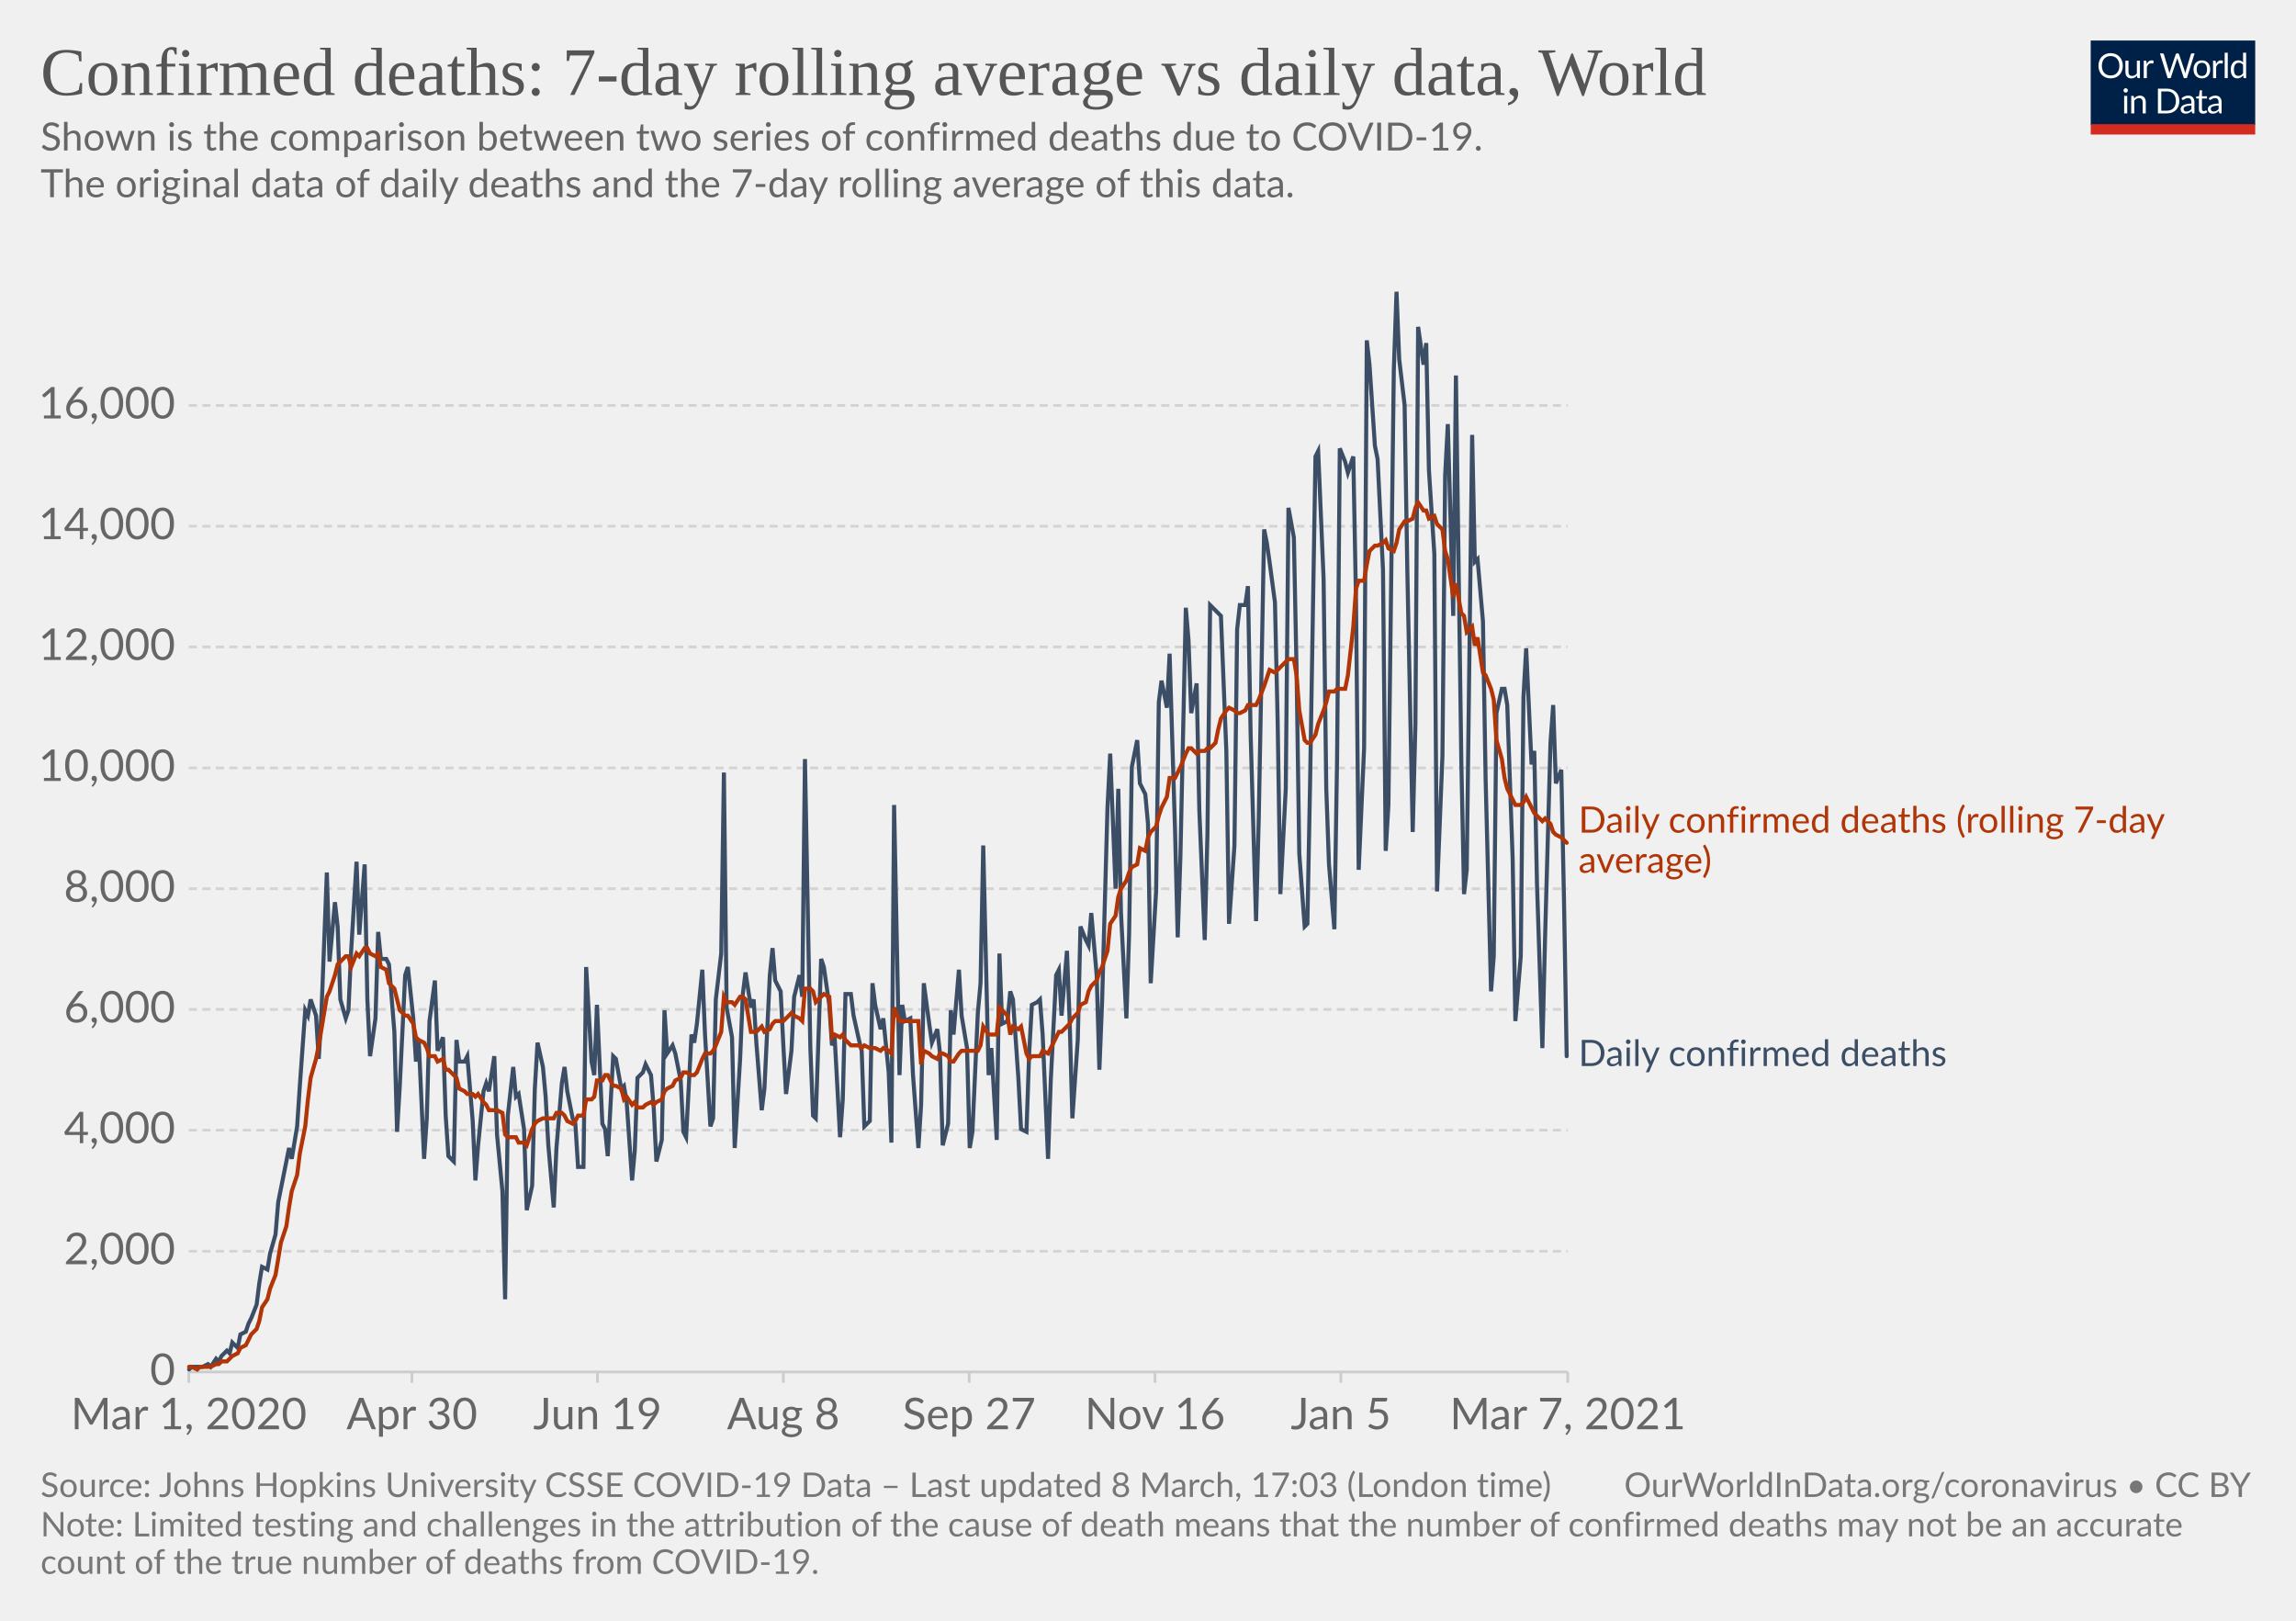
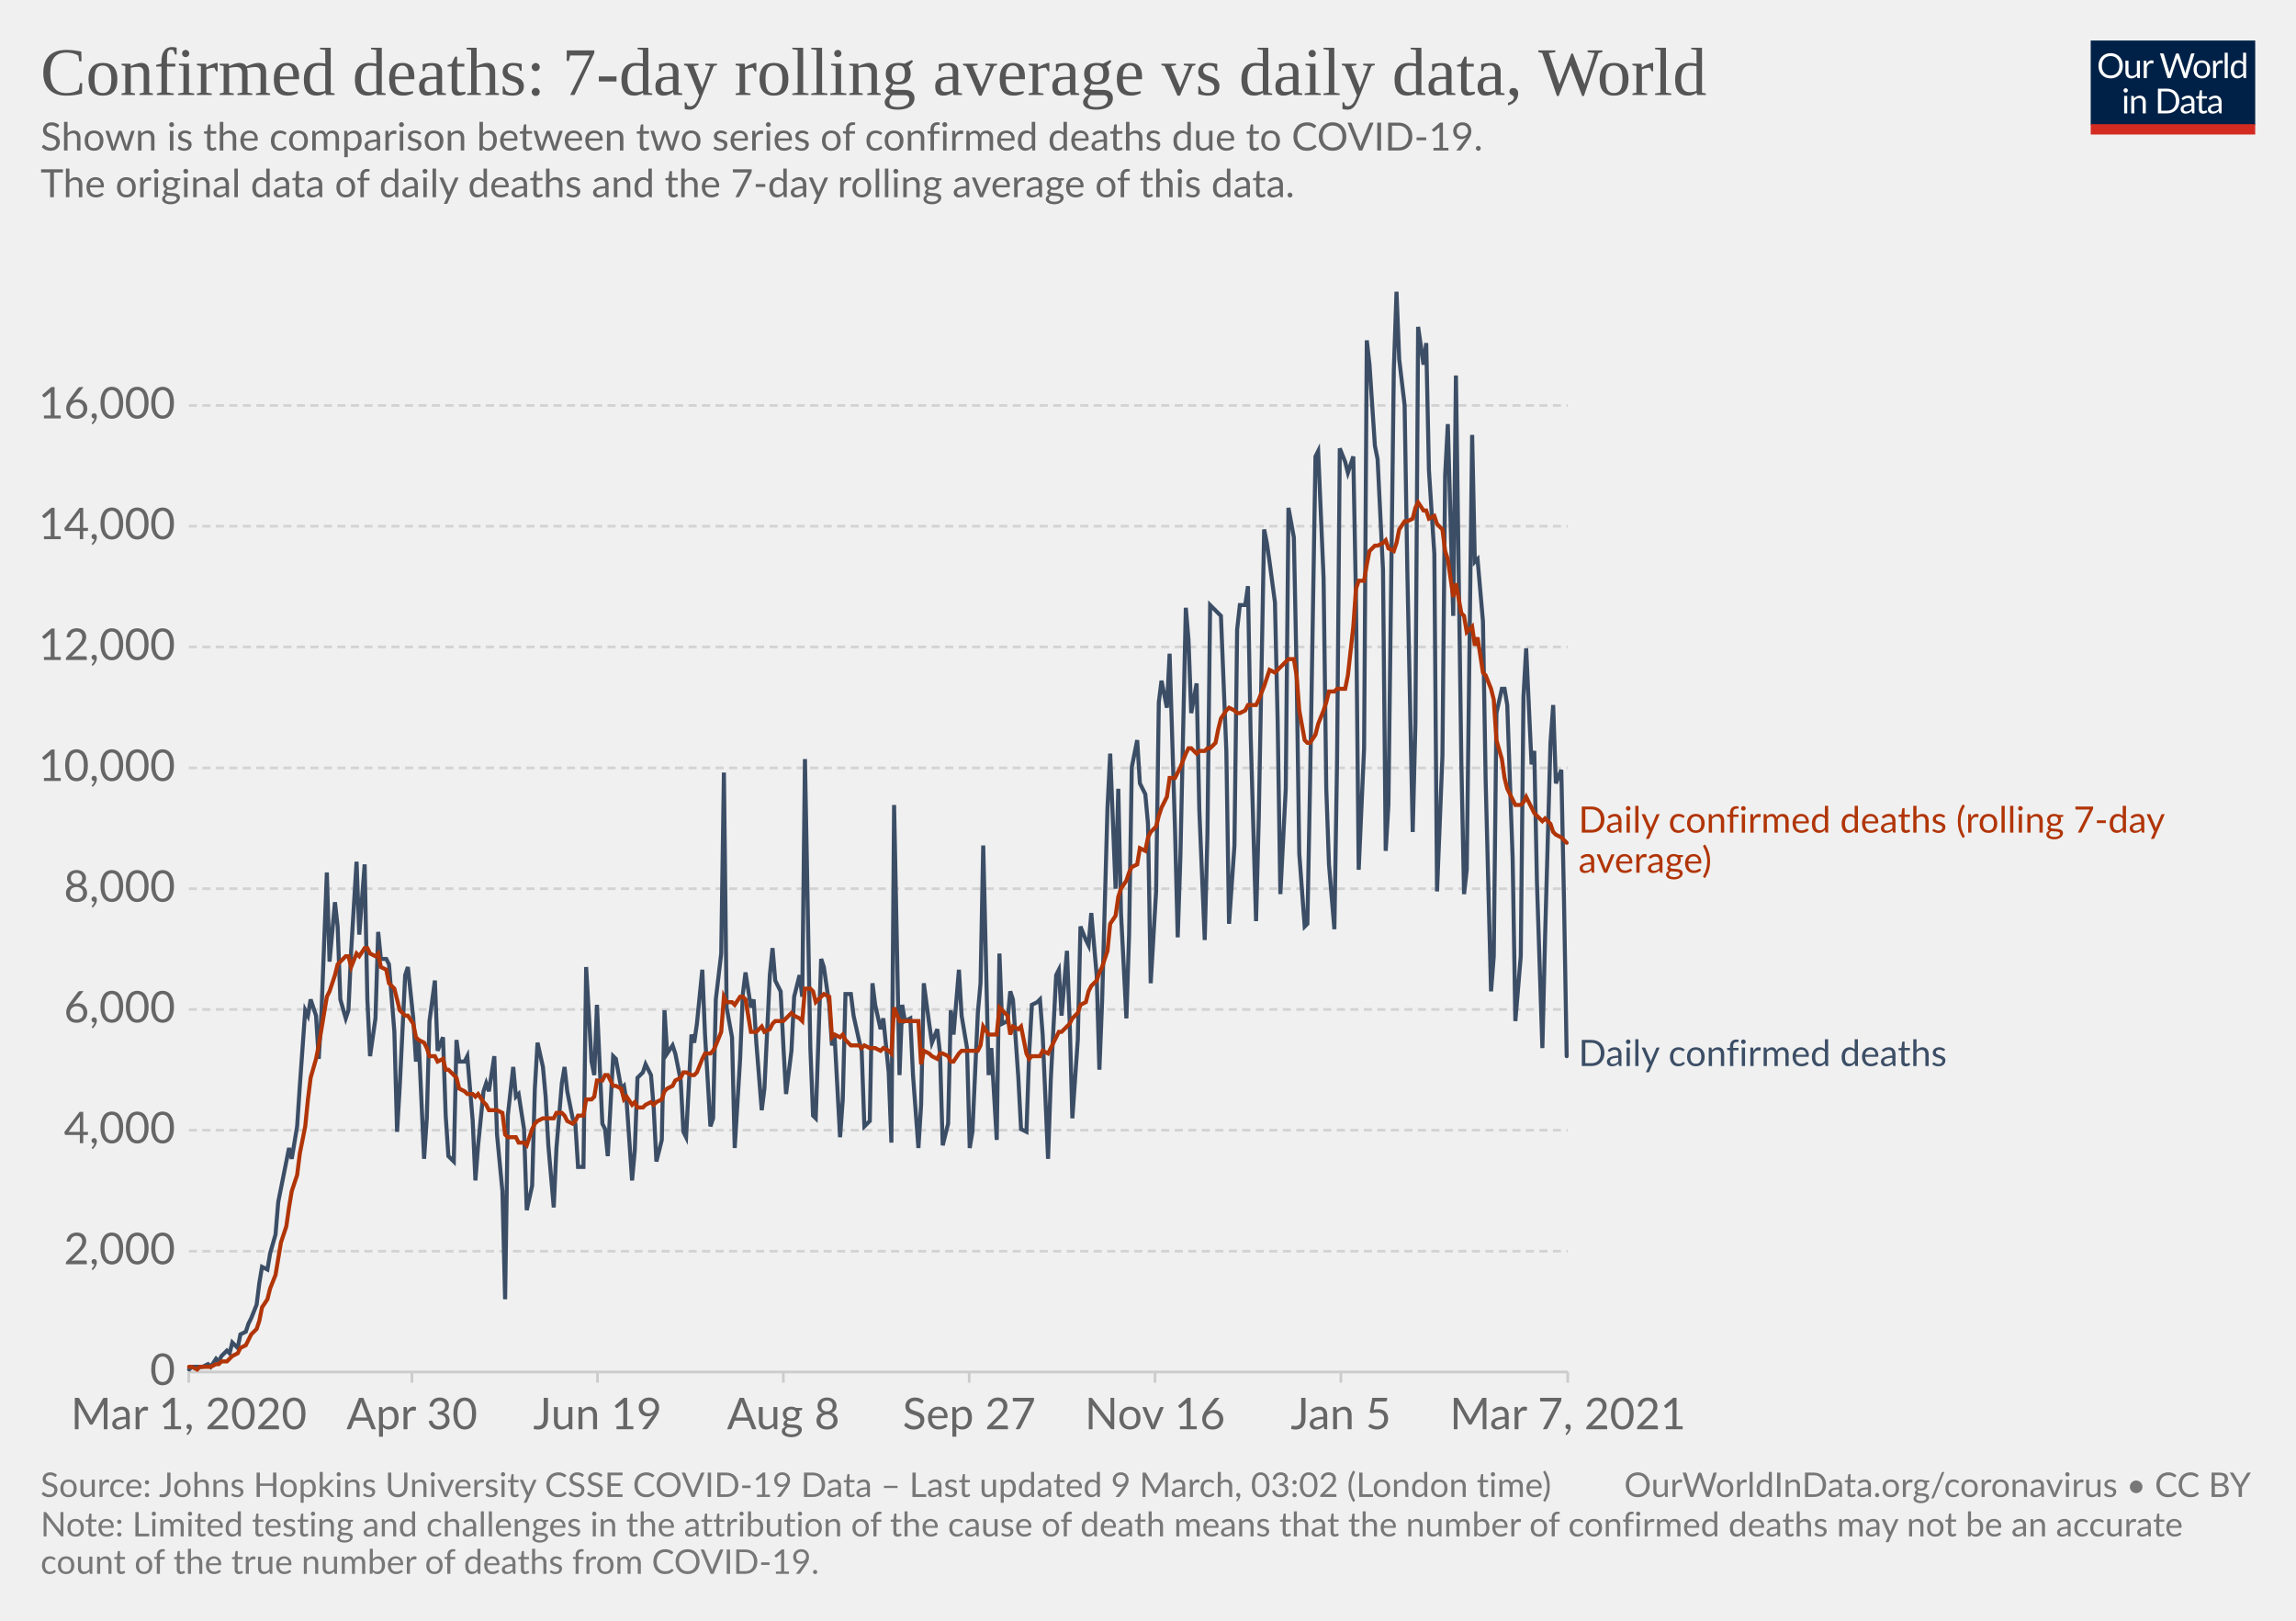
<svg xmlns="http://www.w3.org/2000/svg" version="1.1" style="background-color:#fff;-webkit-font-smoothing:antialiased" width="850" height="600" viewBox="0 0 850 600" font-family="Lato,'Helvetica Neue',Helvetica,Arial,sans-serif" font-size="18" text-rendering="optimizeLegibility">
  <g class="HeaderView">
    <g transform="matrix(.29 0 0 .29 774 15)">
      <svg width="210" height="120" viewBox="0 0 210 120" fill="none">
        <g clip-path="url(#clip0)">
          <path d="M0 0h210v107.89H0V0z" fill="#002147" />
          <path d="M40.98 32.25c0 2.36-.38 4.53-1.12 6.51a14.26 14.26 0 01-8.1 8.4c-1.9.78-4.02 1.17-6.34 1.17a16.6 16.6 0 01-6.33-1.17 14.31 14.31 0 01-8.08-8.4 18.29 18.29 0 01-1.12-6.51c0-2.36.38-4.53 1.12-6.5.75-1.97 1.8-3.67 3.17-5.1a14.32 14.32 0 014.9-3.34c1.92-.8 4.03-1.19 6.34-1.19 2.32 0 4.43.4 6.34 1.19 1.92.8 3.56 1.9 4.93 3.34a14.87 14.87 0 013.17 5.1 18.1 18.1 0 011.12 6.5zm-4.38 0c0-1.94-.26-3.68-.8-5.22a10.91 10.91 0 00-2.24-3.89 9.68 9.68 0 00-3.52-2.46 11.95 11.95 0 00-4.62-.86c-1.68 0-3.21.28-4.6.86a9.88 9.88 0 00-3.54 2.46 10.91 10.91 0 00-2.24 3.9c-.53 1.53-.8 3.27-.8 5.2 0 1.94.27 3.68.8 5.22a11.17 11.17 0 002.24 3.9 10.01 10.01 0 003.55 2.44c1.38.56 2.9.83 4.6.83s3.24-.27 4.61-.83a9.8 9.8 0 003.52-2.44 11.17 11.17 0 002.25-3.9c.53-1.54.8-3.28.8-5.21zm26.22-6.54V48H60.5c-.56 0-.9-.27-1.05-.81l-.31-2.4a12.45 12.45 0 01-3.26 2.6c-1.2.64-2.58.96-4.13.96-1.22 0-2.3-.2-3.24-.6a6.52 6.52 0 01-2.33-1.7 7.37 7.37 0 01-1.43-2.67c-.3-1.04-.46-2.2-.46-3.45V25.7h3.91v14.22c0 1.68.38 2.99 1.15 3.91.77.93 1.96 1.39 3.54 1.39 1.16 0 2.24-.27 3.23-.82a10.42 10.42 0 002.8-2.28V25.7h3.91zm8.61 4.47a9.94 9.94 0 012.6-3.56 5.64 5.64 0 013.76-1.3c.47 0 .92.05 1.34.15.44.1.83.27 1.17.49l-.3 2.92c-.09.37-.3.55-.66.55-.2 0-.5-.04-.9-.13a6.21 6.21 0 00-3.24.18 4.23 4.23 0 00-1.47.92c-.42.4-.81.9-1.17 1.5-.33.58-.64 1.26-.92 2.02V48H67.7V25.71h2.25c.42 0 .72.08.88.25.16.16.27.44.33.83l.26 3.39zm61.16-13.7L122.75 48h-3.82l-7.99-24.05a21.95 21.95 0 01-.42-1.58 38.36 38.36 0 01-.44 1.58L102.05 48h-3.83L88.4 16.47h3.54c.38 0 .7.1.95.29.26.2.43.43.5.73l6.52 21.9.28 1.28.29 1.46.3-1.46.38-1.27 7.41-21.91c.1-.25.26-.48.51-.69.27-.22.58-.33.95-.33h1.23c.38 0 .69.1.92.29a1.77 1.77 0 01.53.73l7.4 21.9a28.4 28.4 0 01.68 2.62 29.52 29.52 0 01.52-2.61l6.54-21.91a1.31 1.31 0 01.48-.7c.27-.21.58-.32.95-.32h3.32zm9.35 8.88c1.63 0 3.1.27 4.4.82a9.43 9.43 0 015.46 5.94c.5 1.4.74 2.98.74 4.73 0 1.76-.25 3.34-.74 4.75a9.43 9.43 0 01-5.46 5.92c-1.3.52-2.77.79-4.4.79-1.64 0-3.12-.27-4.44-.8a9.42 9.42 0 01-3.35-2.3c-.92-1-1.63-2.2-2.13-3.61-.49-1.41-.73-3-.73-4.75s.24-3.33.73-4.73c.5-1.43 1.2-2.64 2.13-3.63a9.4 9.4 0 013.35-2.31c1.32-.55 2.8-.82 4.44-.82zm0 19.89c2.2 0 3.84-.73 4.93-2.2 1.08-1.48 1.63-3.54 1.63-6.18 0-2.66-.55-4.72-1.63-6.2-1.09-1.49-2.73-2.23-4.93-2.23-1.12 0-2.09.2-2.93.57a5.71 5.71 0 00-2.06 1.65 7.5 7.5 0 00-1.24 2.67c-.26 1.04-.4 2.22-.4 3.54 0 2.64.55 4.7 1.64 6.18 1.1 1.47 2.76 2.2 4.99 2.2zm17.97-15.07a9.94 9.94 0 012.6-3.56 5.64 5.64 0 013.76-1.3c.47 0 .91.05 1.34.15.44.1.83.27 1.16.49l-.28 2.92c-.09.37-.31.55-.66.55-.2 0-.5-.04-.9-.13a6.2 6.2 0 00-3.24.18 4.23 4.23 0 00-1.47.92c-.43.4-.82.9-1.17 1.5a13.1 13.1 0 00-.92 2.02V48h-3.94V25.71h2.24c.43 0 .72.08.88.25.17.16.28.44.33.83l.27 3.39zm15.04-14.59V48h-3.92V15.6h3.92zm19.55 15.43a6.22 6.22 0 00-2.38-2.05 6.7 6.7 0 00-2.86-.6c-2.07 0-3.66.75-4.77 2.23-1.12 1.48-1.68 3.6-1.68 6.33 0 1.46.13 2.7.38 3.74a7.29 7.29 0 001.1 2.56 4.35 4.35 0 001.78 1.45c.7.3 1.5.46 2.4.46 1.29 0 2.41-.3 3.36-.88a9.6 9.6 0 002.67-2.49V31.02zm3.91-15.43V48h-2.33c-.56 0-.9-.27-1.06-.81l-.35-2.71a12.13 12.13 0 01-3.25 2.77 8.28 8.28 0 01-4.23 1.06 7.31 7.31 0 01-6.14-2.9c-.73-.96-1.3-2.15-1.69-3.57a18.35 18.35 0 01.07-9.48 11.29 11.29 0 011.89-3.7 8.7 8.7 0 017.06-3.34 7.96 7.96 0 016.12 2.62V15.59h3.91zM46.61 70.71V93H42.7V70.71h3.91zm.84-7c0 .39-.08.75-.24 1.09a2.81 2.81 0 01-1.52 1.47 2.67 2.67 0 01-2.16 0 2.9 2.9 0 01-1.45-1.47 2.67 2.67 0 010-2.16c.15-.35.35-.65.6-.9.25-.27.53-.47.85-.62a2.67 2.67 0 012.16 0c.35.15.65.35.9.62.27.25.47.55.62.9.16.34.24.7.24 1.08zm7.97 10.24c.49-.54 1-1.04 1.54-1.48a9.85 9.85 0 013.66-1.84 8.96 8.96 0 015.43.35c.94.4 1.72.97 2.33 1.71a7.36 7.36 0 011.43 2.67c.32 1.04.49 2.19.49 3.45V93h-3.94V78.81c0-1.69-.4-3-1.17-3.92-.76-.93-1.93-1.4-3.5-1.4a6.6 6.6 0 00-3.25.83c-1 .56-1.92 1.31-2.77 2.27V93h-3.94V70.71h2.35c.56 0 .9.28 1.04.82l.3 2.42zm57.7 3.3c0 2.36-.37 4.5-1.11 6.44a14.3 14.3 0 01-3.17 4.98 14.1 14.1 0 01-4.93 3.2c-1.9.76-4.02 1.13-6.33 1.13H85.8V61.47h11.77c2.31 0 4.42.39 6.33 1.15a13.8 13.8 0 018.1 8.18 17.75 17.75 0 011.12 6.45zm-4.37 0c0-1.94-.26-3.67-.8-5.2a10.94 10.94 0 00-2.23-3.87 9.57 9.57 0 00-3.53-2.42 12.23 12.23 0 00-4.61-.83h-7.5v24.62h7.5c1.7 0 3.24-.28 4.61-.84a9.7 9.7 0 003.53-2.4 10.94 10.94 0 002.24-3.87c.53-1.53.8-3.26.8-5.2zm19.8 5.72c-1.8.06-3.34.2-4.62.44-1.26.22-2.3.51-3.1.88-.8.36-1.37.8-1.74 1.3-.35.5-.53 1.05-.53 1.67 0 .58.1 1.1.3 1.52a3 3 0 00.76 1.05c.34.27.73.46 1.17.6a6.13 6.13 0 001.45.17 7.28 7.28 0 003.5-.81 11.95 11.95 0 002.82-2.2v-4.62zm-12.65-9.11a12.73 12.73 0 013.98-2.66c1.43-.59 3-.88 4.73-.88 1.25 0 2.36.2 3.33.61a6.81 6.81 0 013.94 4.38c.33 1.04.5 2.19.5 3.43V93h-1.74a1.8 1.8 0 01-.88-.18c-.2-.13-.36-.38-.48-.74l-.44-2.12-1.72 1.46a9.48 9.48 0 01-3.74 1.7c-.69.15-1.46.23-2.3.23-.87 0-1.69-.12-2.45-.35a5.34 5.34 0 01-3.34-2.93 6.64 6.64 0 01-.49-2.64c0-.88.25-1.72.73-2.53a6.33 6.33 0 012.35-2.17c1.09-.63 2.5-1.15 4.25-1.54 1.75-.41 3.89-.65 6.42-.7v-1.75c0-1.73-.37-3.03-1.12-3.91-.75-.9-1.84-1.34-3.28-1.34-.97 0-1.78.12-2.44.37-.64.23-1.2.5-1.7.81l-1.23.82c-.33.23-.67.35-1 .35-.27 0-.5-.07-.69-.2a2.1 2.1 0 01-.48-.53l-.7-1.25zm27.67 19.5c-1.76 0-3.12-.5-4.07-1.48-.94-.98-1.41-2.4-1.41-4.25V74h-2.68a.9.9 0 01-.6-.2c-.16-.14-.24-.36-.24-.66v-1.56l3.65-.46.9-6.89a.9.9 0 01.29-.52.88.88 0 01.62-.22H142v7.67h6.44V74H142v13.38c0 .94.22 1.63.68 2.09.45.45 1.04.68 1.76.68a3.21 3.21 0 001.85-.53l.55-.35c.16-.12.3-.18.41-.18.2 0 .4.13.55.38l1.15 1.87a7.45 7.45 0 01-2.44 1.5 8.53 8.53 0 01-2.95.52zm19.68-10.4c-1.8.07-3.34.21-4.62.45-1.26.22-2.3.51-3.1.88-.8.36-1.37.8-1.74 1.3-.35.5-.53 1.05-.53 1.67 0 .58.1 1.1.3 1.52a2.9 2.9 0 00.76 1.05c.34.27.73.46 1.17.6a6.13 6.13 0 001.45.17 7.3 7.3 0 003.5-.81 12.04 12.04 0 002.82-2.2v-4.62zm-12.65-9.1a12.72 12.72 0 013.99-2.66c1.42-.59 3-.88 4.72-.88 1.25 0 2.36.2 3.33.61a6.81 6.81 0 013.94 4.38c.33 1.04.5 2.19.5 3.43V93h-1.74a1.8 1.8 0 01-.88-.18c-.2-.13-.36-.38-.48-.74l-.44-2.12-1.72 1.46a9.48 9.48 0 01-3.74 1.7c-.69.15-1.46.23-2.3.23-.87 0-1.69-.12-2.45-.35a5.33 5.33 0 01-3.34-2.93 6.62 6.62 0 01-.49-2.64c0-.88.25-1.72.73-2.53a6.33 6.33 0 012.35-2.17c1.09-.63 2.5-1.15 4.25-1.54a31.2 31.2 0 016.42-.7v-1.75c0-1.73-.37-3.03-1.12-3.91-.75-.9-1.84-1.34-3.28-1.34-.97 0-1.78.12-2.44.37-.64.23-1.2.5-1.7.81l-1.22.82c-.34.23-.68.35-1.02.35-.26 0-.49-.07-.68-.2a1.88 1.88 0 01-.48-.53l-.7-1.25zM40.98 32.25c0 2.36-.38 4.53-1.12 6.51a14.26 14.26 0 01-8.1 8.4c-1.9.78-4.02 1.17-6.34 1.17a16.6 16.6 0 01-6.33-1.17 14.31 14.31 0 01-8.08-8.4 18.29 18.29 0 01-1.12-6.51c0-2.36.38-4.53 1.12-6.5.75-1.97 1.8-3.67 3.17-5.1a14.32 14.32 0 014.9-3.34c1.92-.8 4.03-1.19 6.34-1.19 2.32 0 4.43.4 6.34 1.19 1.92.8 3.56 1.9 4.93 3.34a14.87 14.87 0 013.17 5.1 18.1 18.1 0 011.12 6.5zm-4.38 0c0-1.94-.26-3.68-.8-5.22a10.91 10.91 0 00-2.24-3.89 9.68 9.68 0 00-3.52-2.46 11.95 11.95 0 00-4.62-.86c-1.68 0-3.21.28-4.6.86a9.88 9.88 0 00-3.54 2.46 10.91 10.91 0 00-2.24 3.9c-.53 1.53-.8 3.27-.8 5.2 0 1.94.27 3.68.8 5.22a11.17 11.17 0 002.24 3.9 10.01 10.01 0 003.55 2.44c1.38.56 2.9.83 4.6.83s3.24-.27 4.61-.83a9.8 9.8 0 003.52-2.44 11.17 11.17 0 002.25-3.9c.53-1.54.8-3.28.8-5.21zm26.22-6.54V48H60.5c-.56 0-.9-.27-1.05-.81l-.31-2.4a12.45 12.45 0 01-3.26 2.6c-1.2.64-2.58.96-4.13.96-1.22 0-2.3-.2-3.24-.6a6.52 6.52 0 01-2.33-1.7 7.37 7.37 0 01-1.43-2.67c-.3-1.04-.46-2.2-.46-3.45V25.7h3.91v14.22c0 1.68.38 2.99 1.15 3.91.77.93 1.96 1.39 3.54 1.39 1.16 0 2.24-.27 3.23-.82a10.42 10.42 0 002.8-2.28V25.7h3.91zm8.61 4.47a9.94 9.94 0 012.6-3.56 5.64 5.64 0 013.76-1.3c.47 0 .92.05 1.34.15.44.1.83.27 1.17.49l-.3 2.92c-.09.37-.3.55-.66.55-.2 0-.5-.04-.9-.13a6.21 6.21 0 00-3.24.18 4.23 4.23 0 00-1.47.92c-.42.4-.81.9-1.17 1.5-.33.58-.64 1.26-.92 2.02V48H67.7V25.71h2.25c.42 0 .72.08.88.25.16.16.27.44.33.83l.26 3.39zm61.16-13.7L122.75 48h-3.82l-7.99-24.05a21.95 21.95 0 01-.42-1.58 38.36 38.36 0 01-.44 1.58L102.05 48h-3.83L88.4 16.47h3.54c.38 0 .7.1.95.29.26.2.43.43.5.73l6.52 21.9.28 1.28.29 1.46.3-1.46.38-1.27 7.41-21.91c.1-.25.26-.48.51-.69.27-.22.58-.33.95-.33h1.23c.38 0 .69.1.92.29a1.77 1.77 0 01.53.73l7.4 21.9a28.4 28.4 0 01.68 2.62 29.52 29.52 0 01.52-2.61l6.54-21.91a1.31 1.31 0 01.48-.7c.27-.21.58-.32.95-.32h3.32zm9.35 8.88c1.63 0 3.1.27 4.4.82a9.43 9.43 0 015.46 5.94c.5 1.4.74 2.98.74 4.73 0 1.76-.25 3.34-.74 4.75a9.43 9.43 0 01-5.46 5.92c-1.3.52-2.77.79-4.4.79-1.64 0-3.12-.27-4.44-.8a9.42 9.42 0 01-3.35-2.3c-.92-1-1.63-2.2-2.13-3.61-.49-1.41-.73-3-.73-4.75s.24-3.33.73-4.73c.5-1.43 1.2-2.64 2.13-3.63a9.4 9.4 0 013.35-2.31c1.32-.55 2.8-.82 4.44-.82zm0 19.89c2.2 0 3.84-.73 4.93-2.2 1.08-1.48 1.63-3.54 1.63-6.18 0-2.66-.55-4.72-1.63-6.2-1.09-1.49-2.73-2.23-4.93-2.23-1.12 0-2.09.2-2.93.57a5.71 5.71 0 00-2.06 1.65 7.5 7.5 0 00-1.24 2.67c-.26 1.04-.4 2.22-.4 3.54 0 2.64.55 4.7 1.64 6.18 1.1 1.47 2.76 2.2 4.99 2.2zm17.97-15.07a9.94 9.94 0 012.6-3.56 5.64 5.64 0 013.76-1.3c.47 0 .91.05 1.34.15.44.1.83.27 1.16.49l-.28 2.92c-.09.37-.31.55-.66.55-.2 0-.5-.04-.9-.13a6.2 6.2 0 00-3.24.18 4.23 4.23 0 00-1.47.92c-.43.4-.82.9-1.17 1.5a13.1 13.1 0 00-.92 2.02V48h-3.94V25.71h2.24c.43 0 .72.08.88.25.17.16.28.44.33.83l.27 3.39zm15.04-14.59V48h-3.92V15.6h3.92zm19.55 15.43a6.22 6.22 0 00-2.38-2.05 6.7 6.7 0 00-2.86-.6c-2.07 0-3.66.75-4.77 2.23-1.12 1.48-1.68 3.6-1.68 6.33 0 1.46.13 2.7.38 3.74a7.29 7.29 0 001.1 2.56 4.35 4.35 0 001.78 1.45c.7.3 1.5.46 2.4.46 1.29 0 2.41-.3 3.36-.88a9.6 9.6 0 002.67-2.49V31.02zm3.91-15.43V48h-2.33c-.56 0-.9-.27-1.06-.81l-.35-2.71a12.13 12.13 0 01-3.25 2.77 8.28 8.28 0 01-4.23 1.06 7.31 7.31 0 01-6.14-2.9c-.73-.96-1.3-2.15-1.69-3.57a18.35 18.35 0 01.07-9.48 11.29 11.29 0 011.89-3.7 8.7 8.7 0 017.06-3.34 7.96 7.96 0 016.12 2.62V15.59h3.91zM46.61 70.71V93H42.7V70.71h3.91zm.84-7c0 .39-.08.75-.24 1.09a2.81 2.81 0 01-1.52 1.47 2.67 2.67 0 01-2.16 0 2.9 2.9 0 01-1.45-1.47 2.67 2.67 0 010-2.16c.15-.35.35-.65.6-.9.25-.27.53-.47.85-.62a2.67 2.67 0 012.16 0c.35.15.65.35.9.62.27.25.47.55.62.9.16.34.24.7.24 1.08zm7.97 10.24c.49-.54 1-1.04 1.54-1.48a9.85 9.85 0 013.66-1.84 8.96 8.96 0 015.43.35c.94.4 1.72.97 2.33 1.71a7.36 7.36 0 011.43 2.67c.32 1.04.49 2.19.49 3.45V93h-3.94V78.81c0-1.69-.4-3-1.17-3.92-.76-.93-1.93-1.4-3.5-1.4a6.6 6.6 0 00-3.25.83c-1 .56-1.92 1.31-2.77 2.27V93h-3.94V70.71h2.35c.56 0 .9.28 1.04.82l.3 2.42zm57.7 3.3c0 2.36-.37 4.5-1.11 6.44a14.3 14.3 0 01-3.17 4.98 14.1 14.1 0 01-4.93 3.2c-1.9.76-4.02 1.13-6.33 1.13H85.8V61.47h11.77c2.31 0 4.42.39 6.33 1.15a13.8 13.8 0 018.1 8.18 17.75 17.75 0 011.12 6.45zm-4.37 0c0-1.94-.26-3.67-.8-5.2a10.94 10.94 0 00-2.23-3.87 9.57 9.57 0 00-3.53-2.42 12.23 12.23 0 00-4.61-.83h-7.5v24.62h7.5c1.7 0 3.24-.28 4.61-.84a9.7 9.7 0 003.53-2.4 10.94 10.94 0 002.24-3.87c.53-1.53.8-3.26.8-5.2zm19.8 5.72c-1.8.06-3.34.2-4.62.44-1.26.22-2.3.51-3.1.88-.8.36-1.37.8-1.74 1.3-.35.5-.53 1.05-.53 1.67 0 .58.1 1.1.3 1.52a3 3 0 00.76 1.05c.34.27.73.46 1.17.6a6.13 6.13 0 001.45.17 7.28 7.28 0 003.5-.81 11.95 11.95 0 002.82-2.2v-4.62zm-12.65-9.11a12.73 12.73 0 013.98-2.66c1.43-.59 3-.88 4.73-.88 1.25 0 2.36.2 3.33.61a6.81 6.81 0 013.94 4.38c.33 1.04.5 2.19.5 3.43V93h-1.74a1.8 1.8 0 01-.88-.18c-.2-.13-.36-.38-.48-.74l-.44-2.12-1.72 1.46a9.48 9.48 0 01-3.74 1.7c-.69.15-1.46.23-2.3.23-.87 0-1.69-.12-2.45-.35a5.34 5.34 0 01-3.34-2.93 6.64 6.64 0 01-.49-2.64c0-.88.25-1.72.73-2.53a6.33 6.33 0 012.35-2.17c1.09-.63 2.5-1.15 4.25-1.54 1.75-.41 3.89-.65 6.42-.7v-1.75c0-1.73-.37-3.03-1.12-3.91-.75-.9-1.84-1.34-3.28-1.34-.97 0-1.78.12-2.44.37-.64.23-1.2.5-1.7.81l-1.23.82c-.33.23-.67.35-1 .35-.27 0-.5-.07-.69-.2a2.1 2.1 0 01-.48-.53l-.7-1.25zm27.67 19.5c-1.76 0-3.12-.5-4.07-1.48-.94-.98-1.41-2.4-1.41-4.25V74h-2.68a.9.9 0 01-.6-.2c-.16-.14-.24-.36-.24-.66v-1.56l3.65-.46.9-6.89a.9.9 0 01.29-.52.88.88 0 01.62-.22H142v7.67h6.44V74H142v13.38c0 .94.22 1.63.68 2.09.45.45 1.04.68 1.76.68a3.21 3.21 0 001.85-.53l.55-.35c.16-.12.3-.18.41-.18.2 0 .4.13.55.38l1.15 1.87a7.45 7.45 0 01-2.44 1.5 8.53 8.53 0 01-2.95.52zm19.68-10.4c-1.8.07-3.34.21-4.62.45-1.26.22-2.3.51-3.1.88-.8.36-1.37.8-1.74 1.3-.35.5-.53 1.05-.53 1.67 0 .58.1 1.1.3 1.52a2.9 2.9 0 00.76 1.05c.34.27.73.46 1.17.6a6.13 6.13 0 001.45.17 7.3 7.3 0 003.5-.81 12.04 12.04 0 002.82-2.2v-4.62zm-12.65-9.1a12.72 12.72 0 013.99-2.66c1.42-.59 3-.88 4.72-.88 1.25 0 2.36.2 3.33.61a6.81 6.81 0 013.94 4.38c.33 1.04.5 2.19.5 3.43V93h-1.74a1.8 1.8 0 01-.88-.18c-.2-.13-.36-.38-.48-.74l-.44-2.12-1.72 1.46a9.48 9.48 0 01-3.74 1.7c-.69.15-1.46.23-2.3.23-.87 0-1.69-.12-2.45-.35a5.33 5.33 0 01-3.34-2.93 6.62 6.62 0 01-.49-2.64c0-.88.25-1.72.73-2.53a6.33 6.33 0 012.35-2.17c1.09-.63 2.5-1.15 4.25-1.54a31.2 31.2 0 016.42-.7v-1.75c0-1.73-.37-3.03-1.12-3.91-.75-.9-1.84-1.34-3.28-1.34-.97 0-1.78.12-2.44.37-.64.23-1.2.5-1.7.81l-1.22.82c-.34.23-.68.35-1.02.35-.26 0-.49-.07-.68-.2a1.88 1.88 0 01-.48-.53l-.7-1.25zM40.98 32.25c0 2.36-.38 4.53-1.12 6.51a14.26 14.26 0 01-8.1 8.4c-1.9.78-4.02 1.17-6.34 1.17a16.6 16.6 0 01-6.33-1.17 14.31 14.31 0 01-8.08-8.4 18.29 18.29 0 01-1.12-6.51c0-2.36.38-4.53 1.12-6.5.75-1.97 1.8-3.67 3.17-5.1a14.32 14.32 0 014.9-3.34c1.92-.8 4.03-1.19 6.34-1.19 2.32 0 4.43.4 6.34 1.19 1.92.8 3.56 1.9 4.93 3.34a14.87 14.87 0 013.17 5.1 18.1 18.1 0 011.12 6.5zm-4.38 0c0-1.94-.26-3.68-.8-5.22a10.91 10.91 0 00-2.24-3.89 9.68 9.68 0 00-3.52-2.46 11.95 11.95 0 00-4.62-.86c-1.68 0-3.21.28-4.6.86a9.88 9.88 0 00-3.54 2.46 10.91 10.91 0 00-2.24 3.9c-.53 1.53-.8 3.27-.8 5.2 0 1.94.27 3.68.8 5.22a11.17 11.17 0 002.24 3.9 10.01 10.01 0 003.55 2.44c1.38.56 2.9.83 4.6.83s3.24-.27 4.61-.83a9.8 9.8 0 003.52-2.44 11.17 11.17 0 002.25-3.9c.53-1.54.8-3.28.8-5.21zm26.22-6.54V48H60.5c-.56 0-.9-.27-1.05-.81l-.31-2.4a12.45 12.45 0 01-3.26 2.6c-1.2.64-2.58.96-4.13.96-1.22 0-2.3-.2-3.24-.6a6.52 6.52 0 01-2.33-1.7 7.37 7.37 0 01-1.43-2.67c-.3-1.04-.46-2.2-.46-3.45V25.7h3.91v14.22c0 1.68.38 2.99 1.15 3.91.77.93 1.96 1.39 3.54 1.39 1.16 0 2.24-.27 3.23-.82a10.42 10.42 0 002.8-2.28V25.7h3.91zm8.61 4.47a9.94 9.94 0 012.6-3.56 5.64 5.64 0 013.76-1.3c.47 0 .92.05 1.34.15.44.1.83.27 1.17.49l-.3 2.92c-.09.37-.3.55-.66.55-.2 0-.5-.04-.9-.13a6.21 6.21 0 00-3.24.18 4.23 4.23 0 00-1.47.92c-.42.4-.81.9-1.17 1.5-.33.58-.64 1.26-.92 2.02V48H67.7V25.71h2.25c.42 0 .72.08.88.25.16.16.27.44.33.83l.26 3.39zm61.16-13.7L122.75 48h-3.82l-7.99-24.05a21.95 21.95 0 01-.42-1.58 38.36 38.36 0 01-.44 1.58L102.05 48h-3.83L88.4 16.47h3.54c.38 0 .7.1.95.29.26.2.43.43.5.73l6.52 21.9.28 1.28.29 1.46.3-1.46.38-1.27 7.41-21.91c.1-.25.26-.48.51-.69.27-.22.58-.33.95-.33h1.23c.38 0 .69.1.92.29a1.77 1.77 0 01.53.73l7.4 21.9a28.4 28.4 0 01.68 2.62 29.52 29.52 0 01.52-2.61l6.54-21.91a1.31 1.31 0 01.48-.7c.27-.21.58-.32.95-.32h3.32zm9.35 8.88c1.63 0 3.1.27 4.4.82a9.43 9.43 0 015.46 5.94c.5 1.4.74 2.98.74 4.73 0 1.76-.25 3.34-.74 4.75a9.43 9.43 0 01-5.46 5.92c-1.3.52-2.77.79-4.4.79-1.64 0-3.12-.27-4.44-.8a9.42 9.42 0 01-3.35-2.3c-.92-1-1.63-2.2-2.13-3.61-.49-1.41-.73-3-.73-4.75s.24-3.33.73-4.73c.5-1.43 1.2-2.64 2.13-3.63a9.4 9.4 0 013.35-2.31c1.32-.55 2.8-.82 4.44-.82zm0 19.89c2.2 0 3.84-.73 4.93-2.2 1.08-1.48 1.63-3.54 1.63-6.18 0-2.66-.55-4.72-1.63-6.2-1.09-1.49-2.73-2.23-4.93-2.23-1.12 0-2.09.2-2.93.57a5.71 5.71 0 00-2.06 1.65 7.5 7.5 0 00-1.24 2.67c-.26 1.04-.4 2.22-.4 3.54 0 2.64.55 4.7 1.64 6.18 1.1 1.47 2.76 2.2 4.99 2.2zm17.97-15.07a9.94 9.94 0 012.6-3.56 5.64 5.64 0 013.76-1.3c.47 0 .91.05 1.34.15.44.1.83.27 1.16.49l-.28 2.92c-.09.37-.31.55-.66.55-.2 0-.5-.04-.9-.13a6.2 6.2 0 00-3.24.18 4.23 4.23 0 00-1.47.92c-.43.4-.82.9-1.17 1.5a13.1 13.1 0 00-.92 2.02V48h-3.94V25.71h2.24c.43 0 .72.08.88.25.17.16.28.44.33.83l.27 3.39zm15.04-14.59V48h-3.92V15.6h3.92zm19.55 15.43a6.22 6.22 0 00-2.38-2.05 6.7 6.7 0 00-2.86-.6c-2.07 0-3.66.75-4.77 2.23-1.12 1.48-1.68 3.6-1.68 6.33 0 1.46.13 2.7.38 3.74a7.29 7.29 0 001.1 2.56 4.35 4.35 0 001.78 1.45c.7.3 1.5.46 2.4.46 1.29 0 2.41-.3 3.36-.88a9.6 9.6 0 002.67-2.49V31.02zm3.91-15.43V48h-2.33c-.56 0-.9-.27-1.06-.81l-.35-2.71a12.13 12.13 0 01-3.25 2.77 8.28 8.28 0 01-4.23 1.06 7.31 7.31 0 01-6.14-2.9c-.73-.96-1.3-2.15-1.69-3.57a18.35 18.35 0 01.07-9.48 11.29 11.29 0 011.89-3.7 8.7 8.7 0 017.06-3.34 7.96 7.96 0 016.12 2.62V15.59h3.91zM46.61 70.71V93H42.7V70.71h3.91zm.84-7c0 .39-.08.75-.24 1.09a2.81 2.81 0 01-1.52 1.47 2.67 2.67 0 01-2.16 0 2.9 2.9 0 01-1.45-1.47 2.67 2.67 0 010-2.16c.15-.35.35-.65.6-.9.25-.27.53-.47.85-.62a2.67 2.67 0 012.16 0c.35.15.65.35.9.62.27.25.47.55.62.9.16.34.24.7.24 1.08zm7.97 10.24c.49-.54 1-1.04 1.54-1.48a9.85 9.85 0 013.66-1.84 8.96 8.96 0 015.43.35c.94.4 1.72.97 2.33 1.71a7.36 7.36 0 011.43 2.67c.32 1.04.49 2.19.49 3.45V93h-3.94V78.81c0-1.69-.4-3-1.17-3.92-.76-.93-1.93-1.4-3.5-1.4a6.6 6.6 0 00-3.25.83c-1 .56-1.92 1.31-2.77 2.27V93h-3.94V70.71h2.35c.56 0 .9.28 1.04.82l.3 2.42zm57.7 3.3c0 2.36-.37 4.5-1.11 6.44a14.3 14.3 0 01-3.17 4.98 14.1 14.1 0 01-4.93 3.2c-1.9.76-4.02 1.13-6.33 1.13H85.8V61.47h11.77c2.31 0 4.42.39 6.33 1.15a13.8 13.8 0 018.1 8.18 17.75 17.75 0 011.12 6.45zm-4.37 0c0-1.94-.26-3.67-.8-5.2a10.94 10.94 0 00-2.23-3.87 9.57 9.57 0 00-3.53-2.42 12.23 12.23 0 00-4.61-.83h-7.5v24.62h7.5c1.7 0 3.24-.28 4.61-.84a9.7 9.7 0 003.53-2.4 10.94 10.94 0 002.24-3.87c.53-1.53.8-3.26.8-5.2zm19.8 5.72c-1.8.06-3.34.2-4.62.44-1.26.22-2.3.51-3.1.88-.8.36-1.37.8-1.74 1.3-.35.5-.53 1.05-.53 1.67 0 .58.1 1.1.3 1.52a3 3 0 00.76 1.05c.34.27.73.46 1.17.6a6.13 6.13 0 001.45.17 7.28 7.28 0 003.5-.81 11.95 11.95 0 002.82-2.2v-4.62zm-12.65-9.11a12.73 12.73 0 013.98-2.66c1.43-.59 3-.88 4.73-.88 1.25 0 2.36.2 3.33.61a6.81 6.81 0 013.94 4.38c.33 1.04.5 2.19.5 3.43V93h-1.74a1.8 1.8 0 01-.88-.18c-.2-.13-.36-.38-.48-.74l-.44-2.12-1.72 1.46a9.48 9.48 0 01-3.74 1.7c-.69.15-1.46.23-2.3.23-.87 0-1.69-.12-2.45-.35a5.34 5.34 0 01-3.34-2.93 6.64 6.64 0 01-.49-2.64c0-.88.25-1.72.73-2.53a6.33 6.33 0 012.35-2.17c1.09-.63 2.5-1.15 4.25-1.54 1.75-.41 3.89-.65 6.42-.7v-1.75c0-1.73-.37-3.03-1.12-3.91-.75-.9-1.84-1.34-3.28-1.34-.97 0-1.78.12-2.44.37-.64.23-1.2.5-1.7.81l-1.23.82c-.33.23-.67.35-1 .35-.27 0-.5-.07-.69-.2a2.1 2.1 0 01-.48-.53l-.7-1.25zm27.67 19.5c-1.76 0-3.12-.5-4.07-1.48-.94-.98-1.41-2.4-1.41-4.25V74h-2.68a.9.9 0 01-.6-.2c-.16-.14-.24-.36-.24-.66v-1.56l3.65-.46.9-6.89a.9.9 0 01.29-.52.88.88 0 01.62-.22H142v7.67h6.44V74H142v13.38c0 .94.22 1.63.68 2.09.45.45 1.04.68 1.76.68a3.21 3.21 0 001.85-.53l.55-.35c.16-.12.3-.18.41-.18.2 0 .4.13.55.38l1.15 1.87a7.45 7.45 0 01-2.44 1.5 8.53 8.53 0 01-2.95.52zm19.68-10.4c-1.8.07-3.34.21-4.62.45-1.26.22-2.3.51-3.1.88-.8.36-1.37.8-1.74 1.3-.35.5-.53 1.05-.53 1.67 0 .58.1 1.1.3 1.52a2.9 2.9 0 00.76 1.05c.34.27.73.46 1.17.6a6.13 6.13 0 001.45.17 7.3 7.3 0 003.5-.81 12.04 12.04 0 002.82-2.2v-4.62zm-12.65-9.1a12.72 12.72 0 013.99-2.66c1.42-.59 3-.88 4.72-.88 1.25 0 2.36.2 3.33.61a6.81 6.81 0 013.94 4.38c.33 1.04.5 2.19.5 3.43V93h-1.74a1.8 1.8 0 01-.88-.18c-.2-.13-.36-.38-.48-.74l-.44-2.12-1.72 1.46a9.48 9.48 0 01-3.74 1.7c-.69.15-1.46.23-2.3.23-.87 0-1.69-.12-2.45-.35a5.33 5.33 0 01-3.34-2.93 6.62 6.62 0 01-.49-2.64c0-.88.25-1.72.73-2.53a6.33 6.33 0 012.35-2.17c1.09-.63 2.5-1.15 4.25-1.54a31.2 31.2 0 016.42-.7v-1.75c0-1.73-.37-3.03-1.12-3.91-.75-.9-1.84-1.34-3.28-1.34-.97 0-1.78.12-2.44.37-.64.23-1.2.5-1.7.81l-1.22.82c-.34.23-.68.35-1.02.35-.26 0-.49-.07-.68-.2a1.88 1.88 0 01-.48-.53l-.7-1.25z" fill="#fff" />
          <path fill="#D42B21" d="M0 106.79h210V120H0z" />
        </g>
        <defs>
          <clipPath id="clip0">
            <path fill="#fff" d="M0 0h210v120H0z" />
          </clipPath>
        </defs>
      </svg>
    </g>
    <a href="https://ourworldindata.org/grapher/daily-confirmed-deaths-comparison-with-rolling-average?time=2020-03-01..latest" target="_blank" rel="noopener" font-family="&quot;Playfair Display&quot;,Georgia,&quot;Times New Roman&quot;,serif">
      <text font-size="25.2" x="15" y="35.2" fill="#555">
        <tspan x="15" y="35.16">Confirmed deaths: 7-day rolling average vs daily data, World</tspan>
      </text>
    </a>
    <text font-size="14.4" x="15" y="55.7" fill="#666">
      <tspan x="15" y="55.72">Shown is the comparison between two series of confirmed deaths due to COVID-19.</tspan>
      <tspan x="15" y="73"> The original data of daily deaths and the 7-day rolling average of this data.</tspan>
      <tspan x="15" y="90.28" />
    </text>
  </g>
  <g class="LineChart">
    <defs>
      <clipPath id="a">
        <path d="M59.9 0h830v842.6h-830z" />
      </clipPath>
    </defs>
    <g class="DualAxisView">
      <g class="HorizontalAxis">
        <path stroke="#ccc" d="M69.9 507.9v4M152.5 507.9v4M221.2 507.9v4M290 507.9v4M358.8 507.9v4M427.6 507.9v4M496.4 507.9v4M580.4 507.9v4" />
        <text x="69.9" y="529.1" fill="#666" text-anchor="middle" font-size="16.2">Mar 1, 2020</text>
        <text x="152.5" y="529.1" fill="#666" text-anchor="middle" font-size="16.2">Apr 30</text>
        <text x="221.2" y="529.1" fill="#666" text-anchor="middle" font-size="16.2">Jun 19</text>
        <text x="290" y="529.1" fill="#666" text-anchor="middle" font-size="16.2">Aug 8</text>
        <text x="358.8" y="529.1" fill="#666" text-anchor="middle" font-size="16.2">Sep 27</text>
        <text x="427.6" y="529.1" fill="#666" text-anchor="middle" font-size="16.2">Nov 16</text>
        <text x="496.4" y="529.1" fill="#666" text-anchor="middle" font-size="16.2">Jan 5</text>
        <text x="580.4" y="529.1" fill="#666" text-anchor="middle" font-size="16.2">Mar 7, 2021</text>
      </g>
      <g class="VerticalAxis" fill="#666" dominant-baseline="middle" text-anchor="end" font-size="16.2">
        <text x="64.9" y="507.9">0</text>
        <text x="64.9" y="463.2">2,000</text>
        <text x="64.9" y="418.4">4,000</text>
        <text x="64.9" y="373.7">6,000</text>
        <text x="64.9" y="329">8,000</text>
        <text x="64.9" y="284.3">10,000</text>
        <text x="64.9" y="239.5">12,000</text>
        <text x="64.9" y="194.8">14,000</text>
        <text x="64.9" y="150.1">16,000</text>
      </g>
      <g class="AxisGridLines horizontalLines">
        <path stroke="#ccc" d="M69.9 507.9h510.46" />
        <path stroke="#d3d3d3" stroke-dasharray="3,2" d="M69.9 463.2h510.46M69.9 418.4h510.46M69.9 373.7h510.46M69.9 329h510.46M69.9 284.3h510.46M69.9 239.5h510.46M69.9 194.8h510.46M69.9 150.1h510.46" />
      </g>
    </g>
    <g clip-path="url(#a)">
      <g class="LineLabels" cursor="default">
        <g class="legendMark">
          <text font-size="13.5" x="584.4" y="308.3" fill="#B13507">
            <tspan x="584.36" y="308.25">Daily confirmed deaths (rolling 7-day</tspan>
            <tspan x="584.36" y="323.1">average)</tspan>
          </text>
        </g>
        <g class="legendMark">
          <text font-size="13.5" x="584.4" y="394.7" fill="#3C4E66">
            <tspan x="584.36" y="394.65">Daily confirmed deaths</tspan>
          </text>
        </g>
      </g>
      <g class="Lines">
        <g class="key-World_0">
          <path stroke="#3C4E66" stroke-linecap="round" d="M70 507l1-1h4l2-1 1 1 2-3 1 1 1-2 2-2 1 1 1-4 2 2 1-5 2-1 1-3 1-2 2-5 1-8 1-6 2 1 1-6 2-7 1-12 1-5 2-10 1-5 1 4 2-12 1-15 2-28 1 2 1-6 2 6 1 16 1-17 2-52 1 33 2-22 1 9 1 27 2 7 1-3 1-22 2-33 1 27 2-26 1 50 1 21 2-14 1-32 1 10h2l1 2 2 25 1 37 1-17 2-41 1-3 2 19 1 16 1-8 2 44 1-15 1-36 2-15 1 26 2-5 1 29 1 15 2 2 1-45 1 8h2l1-2 2 24 1 22 1-13 2-20 1-3 1 3 2-13 1 29 2 21 1 40 1-68 2-18 1 11 1-1 2 13 1 30 2-9 1-36 1-17 2 9 1 11 1 18 2 23 1-22 2-24 1-6 1 9 2 10 1 2 1 16h2l1-74 2 35 1 5 1-26 2 44 1 2 1 10 2-37 1 1 2 11 1-1 1 6 2 29 1-11 1-27 2-2 1-3 2 4 1 12 1 20 2-8 1-48 1 16 2-3 1 3 2 10 1 19 1 2 2-38 1 3 1-7 2-20 1 24 2 34 1-3 1-44 2-17 1-67 1 87 2 11 1 41 2-33 1-24 1-8 2 13 1-3 1 16 2 25 1-8 2-42 1-10 1 12 2 4 1 20 1 18 2-16 1-20 2-8 1 8 1-88 2 107 1 25 1 1 2-59 1 3 2 14 1 15 1-3 2 37 1-14 1-39h2l1 8 2 9 1 4 1 28 2-2 1-51 1 8 2 9 1-4 2 20 1 26 1-125 2 100 1-26 1 6 2-1 1 21 2 27 1-16 1-45 2 15 1 7 2-5 1 9 1 34 2-8 1-42 1 9 2-24 1 17 2 12 1 37 1-6 2-44 1-11 1-51 2 85 1-10 2 34 1-69 1 26 2-1 1-11 1 3 2 29 1 19 2 1 1-29 1-18 2-1 1-1 1 13 2 46 1-29 2-39 1-2 1 17 2-24 1 26 1 36 2-29 1-42 2 5 1 2 1-12 2 23 1 35 1-25 2-72 1-20 2 50 1-37 1 46 2 39 1-31 1-62 2-10 1 16 2 4 1 11 1 59 2-34 1-70 1-8 2 10 1-20 2 65 1 40 1-30 2-92 1 12 1 27 2-11 1 47 2 48 1-39 1-85 2 2 1 1 1 1 2 50 1 64 2-29 1-80 1-9h2l1-7 1 55 2 69 1-38 2-107 1 5 1 7 2 15 1 44 1 64 2-39 1-104 2 11 1 49 1 68 2 27 1-1 1-52 2-121 1-2 2 47 1 78 1 28 2 24 1-63 1-115 2 5 1 4 2-6 1 53 1 100 2-45 1-151 1 9 2 30 1 5 2 41 1 104 1-17 2-161 1-29 1 25 2 17 1 61 2 97 1-40 1-147 2 14 1-8 1 47 2 31 1 125 2-50 1-104 1-19 2 71 1-89 2 143 1 49 1-9 2-161 1 47 1-1 2 23 1 59 2 78 1-13 1-90 2-9h1l1 6 2 57 1 60 2-24 1-96 1-18 2 43 1-5 1 49 2 61 1-41 2-72 1-14 1 29 2-5 1 48 1 58" fill="none" stroke-width="1.5" />
        </g>
        <g class="key-World_1">
          <path stroke="#B13507" stroke-linecap="round" d="M70 506h1l2 1 1-1h4l2-1h1l1-1h2l1-1 1-1 2-1 1-2 2-1 1-2 1-2 2-2 1-3 1-5 2-3 1-4 2-5 1-6 1-6 2-6 1-7 1-6 2-6 1-8 2-10 1-10 1-8 2-7 1-5 1-6 2-12 1-2 2-6 1-4 1-1 2-2h1l1 4 2-5 1 1 2-3h1l1 2 2 1 1-1 1 5 2 1 1 5 2 2 1 4 1 4 2 2h1l2 3 1 5 1 1 2 1 1 2 1 3h2l1 2 2-1 1 4h1l2 2 1 1 1 4 2 1 1 1h2l1 1 1-1 2 3 1 1 1 2h3l2 1 1 8 1 1h3l1 2h2l1 1 2-6 1-2 1-1 2-1h4l1-2h2l1 1 1 2 2 1 1-1 1-2h2l1-6h2l1-1 1-6h2l1-2h1l2 4h1l2 1 1 4 1-1 2 3 1-1 1 2h2l1-1 2-1 1 1 1-1 2-1 1-3 1-1 2-1 1-2 2-1 1-2h1l2 1h1l1-1 2-5 1-2h2l1-1 1-2 2-5 1-13 1 2h2l1 1 2-3h1l1 1 2 12h2l2-2 1 2 2-1 1-2 1-1h3l1-1 2-2 1 1 2 1 1 1 1-12h2l1 1 1 4 2-2 1-1 2 1 1 15 1-1 2 1 1-1 1 2 2 2h3l1 1 1-1 2 1h2l2 1 1-1 2 1 1 1 1-17 2 5h7l1 16 1-5 2 1 1 1 2 1 1-2h1l2 1 1 2h1l2-3 1-1h6l1-2 1-7 2 3h3l1-10 1 1 2 2 1 7 1-3 2 1 1-1 2 10 1 2 1-1h3l1-2 2 1 1-2 2-4 1-2h1l2-2 1-1 1-2 2-2 1-3 2-1 1-4 1-2 2-2 1-3 1-2 2-6 1-10 2-3 1-7 1-3 2-3 1-3 1-2 2-1 1-6 2 1 1-5 1-2 2-2 1-4 1-3 2-4 1-7h2l1-2 1-2 2-5 1-2h1l2 2 1-1h2l1-1h1l2-2 1-5 1-4 2-3 1-1 2 1 1 1h1l2-1 1-2h3l1-2 2-5 1-3 1-3 2 1 1-1 1-1 2-2 1-1h2l1 6 1 13 2 11 1 1h1l2-3 1-4 2-5 1-3 1-4h2l1-1h3l1-5 2-18 1-14 1-3h2l1-6 1-5 2-2h1l2-1 1-1 1 3 2 1 1-3 1-5 2-3h1l2-1 1-4 1-2 2 3h1l1 3 2-1 1 3 2 2 1 8 1 3 2 14 1-5 2 11 1 1 1 6 2-2 1 7 1-3 2 13 1 1 2 5 1 4 1 15 2 7 1 7 1 4 2 4 1 2h2l1-1 1-2 2 4 1 2 1 1 2 2 1-1 2 2 1 3 1 1 2 1 1 1 1 1" fill="none" stroke-width="1.5" />
        </g>
      </g>
    </g>
  </g>
  <g class="SourcesFooter" fill="#777">
    <g class="clickable" fill="#777">
      <text font-size="12.6" x="15" y="554.2">
-         <tspan x="15" y="554.18">Source: Johns Hopkins University CSSE COVID-19 Data – Last updated 8 March, 17:03 (London time)</tspan>
+         <tspan x="15" y="554.18">Source: Johns Hopkins University CSSE COVID-19 Data – Last updated 9 March, 03:02 (London time)</tspan>
      </text>
    </g>
    <text font-size="12.6" x="15" y="568.8">
      <tspan x="15" y="568.78">Note: Limited testing and challenges in the attribution of the cause of death means that the number of confirmed deaths may not be an accurate</tspan>
      <tspan x="15" y="582.64">count of the true number of deaths from COVID-19.</tspan>
    </text>
    <text font-size="12.6" x="601.3" y="554.2">
      <tspan x="601.27" y="554.18">
        <a target="_blank" href="https://ourworldindata.org/coronavirus" fill="#777">OurWorldInData.org/coronavirus</a> • <a class="cclogo" href="http://creativecommons.org/licenses/by/4.0/deed.en_US" target="_blank" fill="#777">CC BY</a>
      </tspan>
    </text>
  </g>
</svg>
